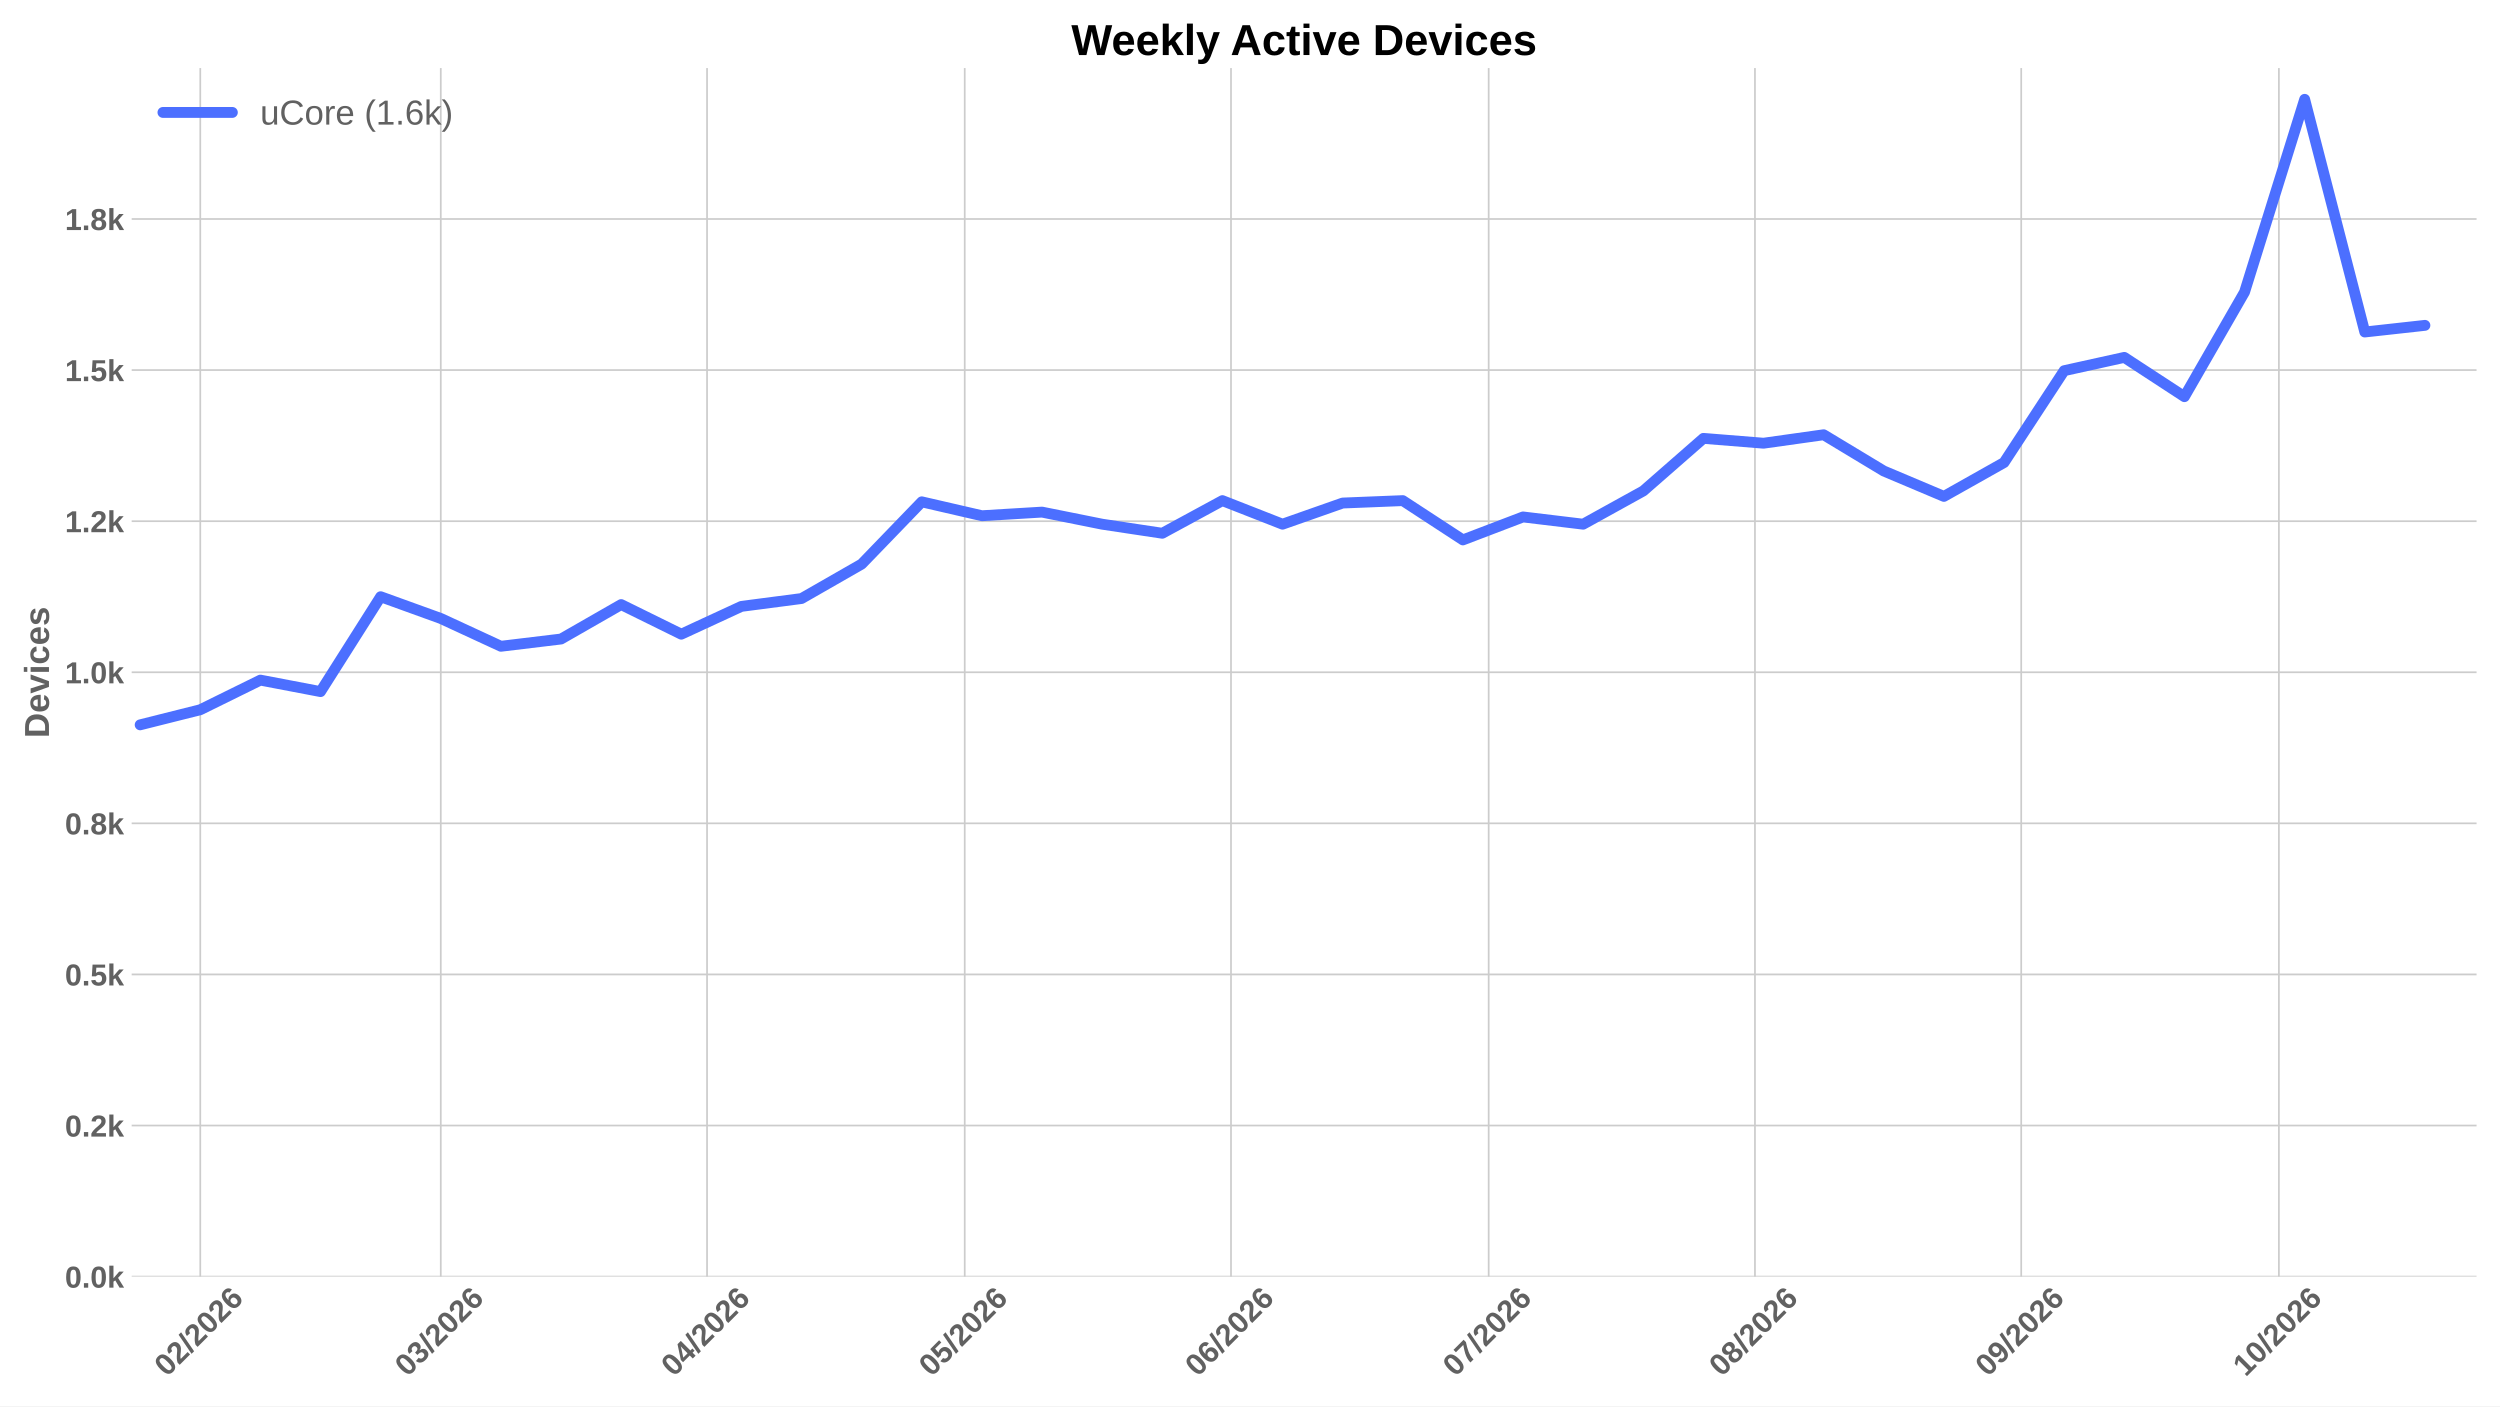
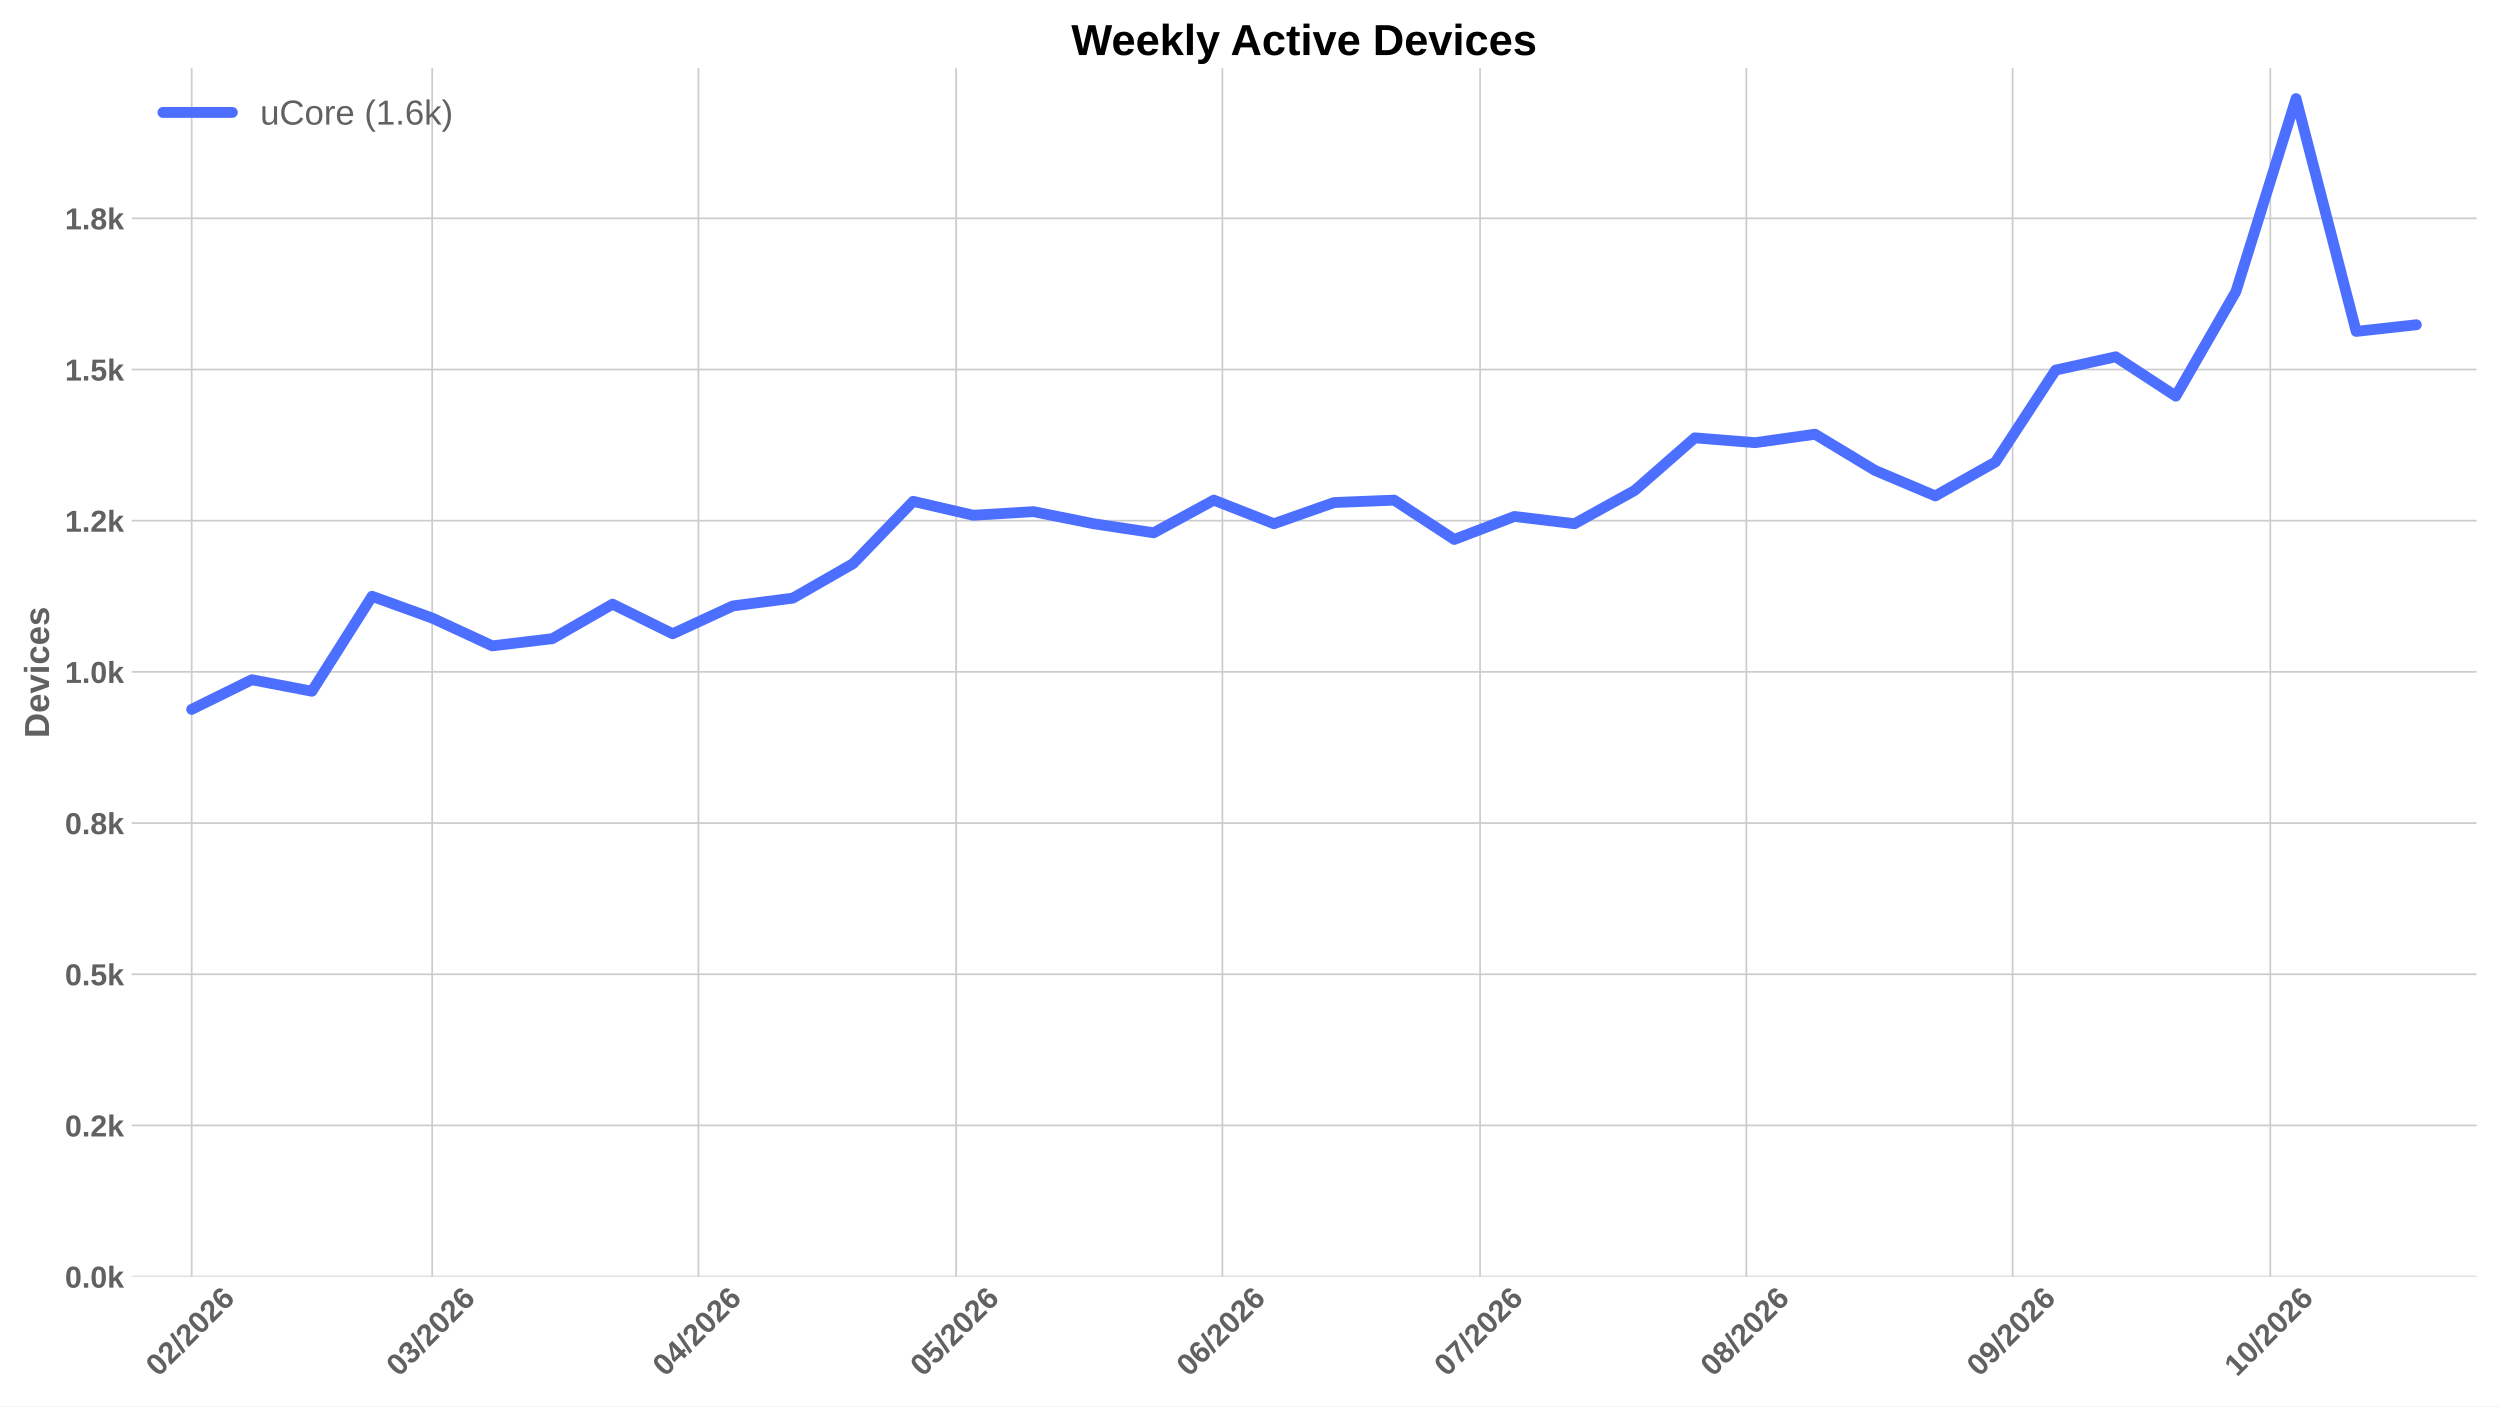
<svg xmlns="http://www.w3.org/2000/svg" xmlns:xlink="http://www.w3.org/1999/xlink" width="1152pt" height="648pt" viewBox="0 0 1152 648" version="1.1">
  <defs>
    <style type="text/css">*{stroke-linejoin: round; stroke-linecap: butt}</style>
  </defs>
  <g id="figure_1">
    <g id="patch_1">
      <path d="M 0 648  L 1152 648  L 1152 0  L 0 0  z " style="fill: #ffffff" />
    </g>
    <g id="axes_1">
      <g id="patch_2">
        <path d="M 60.676 588.262  L 1141.2 588.262  L 1141.2 31.361  L 60.676 31.361  z " style="fill: #ffffff" />
      </g>
      <g id="matplotlib.axis_1">
        <g id="xtick_1">
          <g id="line2d_1">
-             <path d="M 92.288 588.262  L 92.288 31.361  " clip-path="url(#p5ecaf3cdac)" style="fill: none; stroke: #cccccc; stroke-width: 0.8; stroke-linecap: round" />
+             <path d="M 88.324 588.262  L 88.324 31.361  " clip-path="url(#pe7dacf12cb)" style="fill: none; stroke: #cccccc; stroke-width: 0.8; stroke-linecap: round" />
          </g>
          <g id="line2d_2" />
          <g id="text_1">
-             <g style="fill: #616161" transform="translate(76.95963 634.7498) rotate(-45) scale(0.14 -0.14)">
+             <g style="fill: #616161" transform="translate(72.99537 634.7498) rotate(-45) scale(0.14 -0.14)">
              <defs>
                <path id="LiberationSans-Bold-13" d="M 3297 2203  Q 3297 1088 2914 512  Q 2531 -63 1766 -63  Q 253 -63 253 2203  Q 253 2994 418 3494  Q 584 3994 915 4231  Q 1247 4469 1791 4469  Q 2572 4469 2934 3903  Q 3297 3338 3297 2203  z M 2416 2203  Q 2416 2813 2356 3150  Q 2297 3488 2165 3634  Q 2034 3781 1784 3781  Q 1519 3781 1383 3632  Q 1247 3484 1189 3148  Q 1131 2813 1131 2203  Q 1131 1600 1192 1261  Q 1253 922 1386 775  Q 1519 628 1772 628  Q 2022 628 2158 783  Q 2294 938 2355 1278  Q 2416 1619 2416 2203  z " transform="scale(0.015625)" />
                <path id="LiberationSans-Bold-15" d="M 222 0  L 222 609  Q 394 988 711 1347  Q 1028 1706 1509 2097  Q 1972 2472 2158 2715  Q 2344 2959 2344 3194  Q 2344 3769 1766 3769  Q 1484 3769 1336 3617  Q 1188 3466 1144 3163  L 259 3213  Q 334 3825 717 4147  Q 1100 4469 1759 4469  Q 2472 4469 2853 4144  Q 3234 3819 3234 3231  Q 3234 2922 3112 2672  Q 2991 2422 2800 2211  Q 2609 2000 2376 1815  Q 2144 1631 1925 1456  Q 1706 1281 1526 1103  Q 1347 925 1259 722  L 3303 722  L 3303 0  L 222 0  z " transform="scale(0.015625)" />
                <path id="LiberationSans-Bold-12" d="M 63 -128  L 972 4638  L 1716 4638  L 822 -128  L 63 -128  z " transform="scale(0.015625)" />
                <path id="LiberationSans-Bold-19" d="M 3328 1441  Q 3328 738 2934 337  Q 2541 -63 1847 -63  Q 1069 -63 651 482  Q 234 1028 234 2100  Q 234 3278 657 3873  Q 1081 4469 1869 4469  Q 2428 4469 2751 4222  Q 3075 3975 3209 3456  L 2381 3341  Q 2263 3775 1850 3775  Q 1497 3775 1295 3422  Q 1094 3069 1094 2350  Q 1234 2584 1484 2709  Q 1734 2834 2050 2834  Q 2641 2834 2984 2459  Q 3328 2084 3328 1441  z M 2447 1416  Q 2447 1791 2273 1989  Q 2100 2188 1797 2188  Q 1506 2188 1331 2002  Q 1156 1816 1156 1509  Q 1156 1125 1339 873  Q 1522 622 1819 622  Q 2116 622 2281 833  Q 2447 1044 2447 1416  z " transform="scale(0.015625)" />
              </defs>
              <use xlink:href="#LiberationSans-Bold-13" />
              <use xlink:href="#LiberationSans-Bold-15" transform="translate(55.60938 0)" />
              <use xlink:href="#LiberationSans-Bold-12" transform="translate(111.2188 0)" />
              <use xlink:href="#LiberationSans-Bold-15" transform="translate(139 0)" />
              <use xlink:href="#LiberationSans-Bold-13" transform="translate(194.6094 0)" />
              <use xlink:href="#LiberationSans-Bold-15" transform="translate(250.2188 0)" />
              <use xlink:href="#LiberationSans-Bold-19" transform="translate(305.8281 0)" />
            </g>
          </g>
        </g>
        <g id="xtick_2">
          <g id="line2d_3">
-             <path d="M 203.111 588.262  L 203.111 31.361  " clip-path="url(#p5ecaf3cdac)" style="fill: none; stroke: #cccccc; stroke-width: 0.8; stroke-linecap: round" />
+             <path d="M 199.147 588.262  L 199.147 31.361  " clip-path="url(#pe7dacf12cb)" style="fill: none; stroke: #cccccc; stroke-width: 0.8; stroke-linecap: round" />
          </g>
          <g id="line2d_4" />
          <g id="text_2">
-             <g style="fill: #616161" transform="translate(187.7826 634.7498) rotate(-45) scale(0.14 -0.14)">
+             <g style="fill: #616161" transform="translate(183.8184 634.7498) rotate(-45) scale(0.14 -0.14)">
              <defs>
                <path id="LiberationSans-Bold-16" d="M 3328 1222  Q 3328 603 2922 265  Q 2516 -72 1766 -72  Q 1056 -72 637 254  Q 219 581 147 1197  L 1041 1275  Q 1125 641 1763 641  Q 2078 641 2253 797  Q 2428 953 2428 1275  Q 2428 1569 2215 1725  Q 2003 1881 1584 1881  L 1278 1881  L 1278 2591  L 1566 2591  Q 1944 2591 2134 2745  Q 2325 2900 2325 3188  Q 2325 3459 2173 3614  Q 2022 3769 1731 3769  Q 1459 3769 1292 3619  Q 1125 3469 1100 3194  L 222 3256  Q 291 3825 694 4147  Q 1097 4469 1747 4469  Q 2438 4469 2827 4158  Q 3216 3847 3216 3297  Q 3216 2884 2973 2618  Q 2731 2353 2275 2266  L 2275 2253  Q 2781 2194 3054 1920  Q 3328 1647 3328 1222  z " transform="scale(0.015625)" />
              </defs>
              <use xlink:href="#LiberationSans-Bold-13" />
              <use xlink:href="#LiberationSans-Bold-16" transform="translate(55.60938 0)" />
              <use xlink:href="#LiberationSans-Bold-12" transform="translate(111.2188 0)" />
              <use xlink:href="#LiberationSans-Bold-15" transform="translate(139 0)" />
              <use xlink:href="#LiberationSans-Bold-13" transform="translate(194.6094 0)" />
              <use xlink:href="#LiberationSans-Bold-15" transform="translate(250.2188 0)" />
              <use xlink:href="#LiberationSans-Bold-19" transform="translate(305.8281 0)" />
            </g>
          </g>
        </g>
        <g id="xtick_3">
          <g id="line2d_5">
-             <path d="M 325.808 588.262  L 325.808 31.361  " clip-path="url(#p5ecaf3cdac)" style="fill: none; stroke: #cccccc; stroke-width: 0.8; stroke-linecap: round" />
+             <path d="M 321.844 588.262  L 321.844 31.361  " clip-path="url(#pe7dacf12cb)" style="fill: none; stroke: #cccccc; stroke-width: 0.8; stroke-linecap: round" />
          </g>
          <g id="line2d_6" />
          <g id="text_3">
-             <g style="fill: #616161" transform="translate(310.4796 634.7498) rotate(-45) scale(0.14 -0.14)">
+             <g style="fill: #616161" transform="translate(306.5153 634.7498) rotate(-45) scale(0.14 -0.14)">
              <defs>
                <path id="LiberationSans-Bold-17" d="M 2938 897  L 2938 0  L 2100 0  L 2100 897  L 97 897  L 97 1556  L 1956 4403  L 2938 4403  L 2938 1550  L 3525 1550  L 3525 897  L 2938 897  z M 2100 2991  Q 2100 3159 2111 3356  Q 2122 3553 2128 3609  Q 2047 3434 1834 3103  L 813 1550  L 2100 1550  L 2100 2991  z " transform="scale(0.015625)" />
              </defs>
              <use xlink:href="#LiberationSans-Bold-13" />
              <use xlink:href="#LiberationSans-Bold-17" transform="translate(55.60938 0)" />
              <use xlink:href="#LiberationSans-Bold-12" transform="translate(111.2188 0)" />
              <use xlink:href="#LiberationSans-Bold-15" transform="translate(139 0)" />
              <use xlink:href="#LiberationSans-Bold-13" transform="translate(194.6094 0)" />
              <use xlink:href="#LiberationSans-Bold-15" transform="translate(250.2188 0)" />
              <use xlink:href="#LiberationSans-Bold-19" transform="translate(305.8281 0)" />
            </g>
          </g>
        </g>
        <g id="xtick_4">
          <g id="line2d_7">
-             <path d="M 444.547 588.262  L 444.547 31.361  " clip-path="url(#p5ecaf3cdac)" style="fill: none; stroke: #cccccc; stroke-width: 0.8; stroke-linecap: round" />
+             <path d="M 440.583 588.262  L 440.583 31.361  " clip-path="url(#pe7dacf12cb)" style="fill: none; stroke: #cccccc; stroke-width: 0.8; stroke-linecap: round" />
          </g>
          <g id="line2d_8" />
          <g id="text_4">
-             <g style="fill: #616161" transform="translate(429.2185 634.7498) rotate(-45) scale(0.14 -0.14)">
+             <g style="fill: #616161" transform="translate(425.2542 634.7498) rotate(-45) scale(0.14 -0.14)">
              <defs>
                <path id="LiberationSans-Bold-18" d="M 3381 1466  Q 3381 766 2945 351  Q 2509 -63 1750 -63  Q 1088 -63 689 235  Q 291 534 197 1100  L 1075 1172  Q 1144 891 1319 762  Q 1494 634 1759 634  Q 2088 634 2283 843  Q 2478 1053 2478 1447  Q 2478 1794 2293 2001  Q 2109 2209 1778 2209  Q 1413 2209 1181 1925  L 325 1925  L 478 4403  L 3125 4403  L 3125 3750  L 1275 3750  L 1203 2638  Q 1522 2919 2000 2919  Q 2628 2919 3004 2528  Q 3381 2138 3381 1466  z " transform="scale(0.015625)" />
              </defs>
              <use xlink:href="#LiberationSans-Bold-13" />
              <use xlink:href="#LiberationSans-Bold-18" transform="translate(55.60938 0)" />
              <use xlink:href="#LiberationSans-Bold-12" transform="translate(111.2188 0)" />
              <use xlink:href="#LiberationSans-Bold-15" transform="translate(139 0)" />
              <use xlink:href="#LiberationSans-Bold-13" transform="translate(194.6094 0)" />
              <use xlink:href="#LiberationSans-Bold-15" transform="translate(250.2188 0)" />
              <use xlink:href="#LiberationSans-Bold-19" transform="translate(305.8281 0)" />
            </g>
          </g>
        </g>
        <g id="xtick_5">
          <g id="line2d_9">
-             <path d="M 567.244 588.262  L 567.244 31.361  " clip-path="url(#p5ecaf3cdac)" style="fill: none; stroke: #cccccc; stroke-width: 0.8; stroke-linecap: round" />
+             <path d="M 563.279 588.262  L 563.279 31.361  " clip-path="url(#pe7dacf12cb)" style="fill: none; stroke: #cccccc; stroke-width: 0.8; stroke-linecap: round" />
          </g>
          <g id="line2d_10" />
          <g id="text_5">
-             <g style="fill: #616161" transform="translate(551.9154 634.7498) rotate(-45) scale(0.14 -0.14)">
+             <g style="fill: #616161" transform="translate(547.9511 634.7498) rotate(-45) scale(0.14 -0.14)">
              <use xlink:href="#LiberationSans-Bold-13" />
              <use xlink:href="#LiberationSans-Bold-19" transform="translate(55.60938 0)" />
              <use xlink:href="#LiberationSans-Bold-12" transform="translate(111.2188 0)" />
              <use xlink:href="#LiberationSans-Bold-15" transform="translate(139 0)" />
              <use xlink:href="#LiberationSans-Bold-13" transform="translate(194.6094 0)" />
              <use xlink:href="#LiberationSans-Bold-15" transform="translate(250.2188 0)" />
              <use xlink:href="#LiberationSans-Bold-19" transform="translate(305.8281 0)" />
            </g>
          </g>
        </g>
        <g id="xtick_6">
          <g id="line2d_11">
-             <path d="M 685.983 588.262  L 685.983 31.361  " clip-path="url(#p5ecaf3cdac)" style="fill: none; stroke: #cccccc; stroke-width: 0.8; stroke-linecap: round" />
+             <path d="M 682.018 588.262  L 682.018 31.361  " clip-path="url(#pe7dacf12cb)" style="fill: none; stroke: #cccccc; stroke-width: 0.8; stroke-linecap: round" />
          </g>
          <g id="line2d_12" />
          <g id="text_6">
-             <g style="fill: #616161" transform="translate(670.6543 634.7498) rotate(-45) scale(0.14 -0.14)">
+             <g style="fill: #616161" transform="translate(666.6901 634.7498) rotate(-45) scale(0.14 -0.14)">
              <defs>
                <path id="LiberationSans-Bold-1a" d="M 3278 3706  Q 2981 3238 2717 2797  Q 2453 2356 2256 1911  Q 2059 1466 1945 995  Q 1831 525 1831 0  L 916 0  Q 916 550 1059 1064  Q 1203 1578 1475 2111  Q 1747 2644 2463 3681  L 275 3681  L 275 4403  L 3278 4403  L 3278 3706  z " transform="scale(0.015625)" />
              </defs>
              <use xlink:href="#LiberationSans-Bold-13" />
              <use xlink:href="#LiberationSans-Bold-1a" transform="translate(55.60938 0)" />
              <use xlink:href="#LiberationSans-Bold-12" transform="translate(111.2188 0)" />
              <use xlink:href="#LiberationSans-Bold-15" transform="translate(139 0)" />
              <use xlink:href="#LiberationSans-Bold-13" transform="translate(194.6094 0)" />
              <use xlink:href="#LiberationSans-Bold-15" transform="translate(250.2188 0)" />
              <use xlink:href="#LiberationSans-Bold-19" transform="translate(305.8281 0)" />
            </g>
          </g>
        </g>
        <g id="xtick_7">
          <g id="line2d_13">
-             <path d="M 808.68 588.262  L 808.68 31.361  " clip-path="url(#p5ecaf3cdac)" style="fill: none; stroke: #cccccc; stroke-width: 0.8; stroke-linecap: round" />
+             <path d="M 804.715 588.262  L 804.715 31.361  " clip-path="url(#pe7dacf12cb)" style="fill: none; stroke: #cccccc; stroke-width: 0.8; stroke-linecap: round" />
          </g>
          <g id="line2d_14" />
          <g id="text_7">
-             <g style="fill: #616161" transform="translate(793.3513 634.7498) rotate(-45) scale(0.14 -0.14)">
+             <g style="fill: #616161" transform="translate(789.387 634.7498) rotate(-45) scale(0.14 -0.14)">
              <defs>
                <path id="LiberationSans-Bold-1b" d="M 3363 1241  Q 3363 622 2953 279  Q 2544 -63 1784 -63  Q 1031 -63 617 278  Q 203 619 203 1234  Q 203 1656 447 1945  Q 691 2234 1100 2303  L 1100 2316  Q 744 2394 525 2669  Q 306 2944 306 3303  Q 306 3844 689 4156  Q 1072 4469 1772 4469  Q 2488 4469 2870 4164  Q 3253 3859 3253 3297  Q 3253 2938 3036 2666  Q 2819 2394 2453 2322  L 2453 2309  Q 2878 2241 3120 1961  Q 3363 1681 3363 1241  z M 2350 3250  Q 2350 3563 2206 3708  Q 2063 3853 1772 3853  Q 1203 3853 1203 3250  Q 1203 2619 1778 2619  Q 2066 2619 2208 2766  Q 2350 2913 2350 3250  z M 2453 1313  Q 2453 2003 1766 2003  Q 1447 2003 1276 1822  Q 1106 1641 1106 1300  Q 1106 913 1275 734  Q 1444 556 1791 556  Q 2131 556 2292 734  Q 2453 913 2453 1313  z " transform="scale(0.015625)" />
              </defs>
              <use xlink:href="#LiberationSans-Bold-13" />
              <use xlink:href="#LiberationSans-Bold-1b" transform="translate(55.60938 0)" />
              <use xlink:href="#LiberationSans-Bold-12" transform="translate(111.2188 0)" />
              <use xlink:href="#LiberationSans-Bold-15" transform="translate(139 0)" />
              <use xlink:href="#LiberationSans-Bold-13" transform="translate(194.6094 0)" />
              <use xlink:href="#LiberationSans-Bold-15" transform="translate(250.2188 0)" />
              <use xlink:href="#LiberationSans-Bold-19" transform="translate(305.8281 0)" />
            </g>
          </g>
        </g>
        <g id="xtick_8">
          <g id="line2d_15">
-             <path d="M 931.377 588.262  L 931.377 31.361  " clip-path="url(#p5ecaf3cdac)" style="fill: none; stroke: #cccccc; stroke-width: 0.8; stroke-linecap: round" />
+             <path d="M 927.412 588.262  L 927.412 31.361  " clip-path="url(#pe7dacf12cb)" style="fill: none; stroke: #cccccc; stroke-width: 0.8; stroke-linecap: round" />
          </g>
          <g id="line2d_16" />
          <g id="text_8">
-             <g style="fill: #616161" transform="translate(916.0482 634.7498) rotate(-45) scale(0.14 -0.14)">
+             <g style="fill: #616161" transform="translate(912.0839 634.7498) rotate(-45) scale(0.14 -0.14)">
              <defs>
                <path id="LiberationSans-Bold-1c" d="M 3322 2272  Q 3322 1100 2894 518  Q 2466 -63 1678 -63  Q 1097 -63 767 185  Q 438 434 300 972  L 1125 1088  Q 1247 628 1688 628  Q 2056 628 2254 981  Q 2453 1334 2459 2028  Q 2341 1794 2070 1661  Q 1800 1528 1488 1528  Q 906 1528 564 1923  Q 222 2319 222 2994  Q 222 3688 623 4078  Q 1025 4469 1759 4469  Q 2550 4469 2936 3920  Q 3322 3372 3322 2272  z M 2394 2888  Q 2394 3297 2214 3539  Q 2034 3781 1738 3781  Q 1447 3781 1280 3570  Q 1113 3359 1113 2988  Q 1113 2622 1278 2401  Q 1444 2181 1741 2181  Q 2022 2181 2208 2373  Q 2394 2566 2394 2888  z " transform="scale(0.015625)" />
              </defs>
              <use xlink:href="#LiberationSans-Bold-13" />
              <use xlink:href="#LiberationSans-Bold-1c" transform="translate(55.60938 0)" />
              <use xlink:href="#LiberationSans-Bold-12" transform="translate(111.2188 0)" />
              <use xlink:href="#LiberationSans-Bold-15" transform="translate(139 0)" />
              <use xlink:href="#LiberationSans-Bold-13" transform="translate(194.6094 0)" />
              <use xlink:href="#LiberationSans-Bold-15" transform="translate(250.2188 0)" />
              <use xlink:href="#LiberationSans-Bold-19" transform="translate(305.8281 0)" />
            </g>
          </g>
        </g>
        <g id="xtick_9">
          <g id="line2d_17">
-             <path d="M 1050.115 588.262  L 1050.115 31.361  " clip-path="url(#p5ecaf3cdac)" style="fill: none; stroke: #cccccc; stroke-width: 0.8; stroke-linecap: round" />
+             <path d="M 1046.151 588.262  L 1046.151 31.361  " clip-path="url(#pe7dacf12cb)" style="fill: none; stroke: #cccccc; stroke-width: 0.8; stroke-linecap: round" />
          </g>
          <g id="line2d_18" />
          <g id="text_9">
-             <g style="fill: #616161" transform="translate(1034.787 634.7498) rotate(-45) scale(0.14 -0.14)">
+             <g style="fill: #616161" transform="translate(1030.823 634.7498) rotate(-45) scale(0.14 -0.14)">
              <defs>
                <path id="LiberationSans-Bold-14" d="M 403 0  L 403 653  L 1494 653  L 1494 3656  L 438 2997  L 438 3688  L 1541 4403  L 2372 4403  L 2372 653  L 3381 653  L 3381 0  L 403 0  z " transform="scale(0.015625)" />
              </defs>
              <use xlink:href="#LiberationSans-Bold-14" />
              <use xlink:href="#LiberationSans-Bold-13" transform="translate(55.60938 0)" />
              <use xlink:href="#LiberationSans-Bold-12" transform="translate(111.2188 0)" />
              <use xlink:href="#LiberationSans-Bold-15" transform="translate(139 0)" />
              <use xlink:href="#LiberationSans-Bold-13" transform="translate(194.6094 0)" />
              <use xlink:href="#LiberationSans-Bold-15" transform="translate(250.2188 0)" />
              <use xlink:href="#LiberationSans-Bold-19" transform="translate(305.8281 0)" />
            </g>
          </g>
        </g>
      </g>
      <g id="matplotlib.axis_2">
        <g id="ytick_1">
          <g id="line2d_19">
-             <path d="M 60.676 588.262  L 1141.2 588.262  " clip-path="url(#p5ecaf3cdac)" style="fill: none; stroke: #cccccc; stroke-width: 0.8; stroke-linecap: round" />
+             <path d="M 60.676 588.262  L 1141.2 588.262  " clip-path="url(#pe7dacf12cb)" style="fill: none; stroke: #cccccc; stroke-width: 0.8; stroke-linecap: round" />
          </g>
          <g id="line2d_20" />
          <g id="text_10">
            <g style="fill: #616161" transform="translate(29.93031 593.3584) scale(0.14 -0.14)">
              <defs>
                <path id="LiberationSans-Bold-11" d="M 434 0  L 434 953  L 1338 953  L 1338 0  L 434 0  z " transform="scale(0.015625)" />
                <path id="LiberationSans-Bold-4e" d="M 2606 0  L 1703 1531  L 1325 1269  L 1325 0  L 447 0  L 447 4638  L 1325 4638  L 1325 1981  L 2531 3381  L 3475 3381  L 2288 2063  L 3566 0  L 2606 0  z " transform="scale(0.015625)" />
              </defs>
              <use xlink:href="#LiberationSans-Bold-13" />
              <use xlink:href="#LiberationSans-Bold-11" transform="translate(55.60938 0)" />
              <use xlink:href="#LiberationSans-Bold-13" transform="translate(83.39062 0)" />
              <use xlink:href="#LiberationSans-Bold-4e" transform="translate(139 0)" />
            </g>
          </g>
        </g>
        <g id="ytick_2">
          <g id="line2d_21">
-             <path d="M 60.676 518.641  L 1141.2 518.641  " clip-path="url(#p5ecaf3cdac)" style="fill: none; stroke: #cccccc; stroke-width: 0.8; stroke-linecap: round" />
+             <path d="M 60.676 518.597  L 1141.2 518.597  " clip-path="url(#pe7dacf12cb)" style="fill: none; stroke: #cccccc; stroke-width: 0.8; stroke-linecap: round" />
          </g>
          <g id="line2d_22" />
          <g id="text_11">
-             <g style="fill: #616161" transform="translate(29.93031 523.737) scale(0.14 -0.14)">
+             <g style="fill: #616161" transform="translate(29.93031 523.6935) scale(0.14 -0.14)">
              <use xlink:href="#LiberationSans-Bold-13" />
              <use xlink:href="#LiberationSans-Bold-11" transform="translate(55.60938 0)" />
              <use xlink:href="#LiberationSans-Bold-15" transform="translate(83.39062 0)" />
              <use xlink:href="#LiberationSans-Bold-4e" transform="translate(139 0)" />
            </g>
          </g>
        </g>
        <g id="ytick_3">
          <g id="line2d_23">
-             <path d="M 60.676 449.019  L 1141.2 449.019  " clip-path="url(#p5ecaf3cdac)" style="fill: none; stroke: #cccccc; stroke-width: 0.8; stroke-linecap: round" />
+             <path d="M 60.676 448.932  L 1141.2 448.932  " clip-path="url(#pe7dacf12cb)" style="fill: none; stroke: #cccccc; stroke-width: 0.8; stroke-linecap: round" />
          </g>
          <g id="line2d_24" />
          <g id="text_12">
-             <g style="fill: #616161" transform="translate(29.93031 454.1156) scale(0.14 -0.14)">
+             <g style="fill: #616161" transform="translate(29.93031 454.0285) scale(0.14 -0.14)">
              <use xlink:href="#LiberationSans-Bold-13" />
              <use xlink:href="#LiberationSans-Bold-11" transform="translate(55.60938 0)" />
              <use xlink:href="#LiberationSans-Bold-18" transform="translate(83.39062 0)" />
              <use xlink:href="#LiberationSans-Bold-4e" transform="translate(139 0)" />
            </g>
          </g>
        </g>
        <g id="ytick_4">
          <g id="line2d_25">
-             <path d="M 60.676 379.398  L 1141.2 379.398  " clip-path="url(#p5ecaf3cdac)" style="fill: none; stroke: #cccccc; stroke-width: 0.8; stroke-linecap: round" />
+             <path d="M 60.676 379.267  L 1141.2 379.267  " clip-path="url(#pe7dacf12cb)" style="fill: none; stroke: #cccccc; stroke-width: 0.8; stroke-linecap: round" />
          </g>
          <g id="line2d_26" />
          <g id="text_13">
-             <g style="fill: #616161" transform="translate(29.93031 384.4942) scale(0.14 -0.14)">
+             <g style="fill: #616161" transform="translate(29.93031 384.3636) scale(0.14 -0.14)">
              <use xlink:href="#LiberationSans-Bold-13" />
              <use xlink:href="#LiberationSans-Bold-11" transform="translate(55.60938 0)" />
              <use xlink:href="#LiberationSans-Bold-1b" transform="translate(83.39062 0)" />
              <use xlink:href="#LiberationSans-Bold-4e" transform="translate(139 0)" />
            </g>
          </g>
        </g>
        <g id="ytick_5">
          <g id="line2d_27">
-             <path d="M 60.676 309.777  L 1141.2 309.777  " clip-path="url(#p5ecaf3cdac)" style="fill: none; stroke: #cccccc; stroke-width: 0.8; stroke-linecap: round" />
+             <path d="M 60.676 309.602  L 1141.2 309.602  " clip-path="url(#pe7dacf12cb)" style="fill: none; stroke: #cccccc; stroke-width: 0.8; stroke-linecap: round" />
          </g>
          <g id="line2d_28" />
          <g id="text_14">
-             <g style="fill: #616161" transform="translate(29.93031 314.8728) scale(0.14 -0.14)">
+             <g style="fill: #616161" transform="translate(29.93031 314.6986) scale(0.14 -0.14)">
              <use xlink:href="#LiberationSans-Bold-14" />
              <use xlink:href="#LiberationSans-Bold-11" transform="translate(55.60938 0)" />
              <use xlink:href="#LiberationSans-Bold-13" transform="translate(83.39062 0)" />
              <use xlink:href="#LiberationSans-Bold-4e" transform="translate(139 0)" />
            </g>
          </g>
        </g>
        <g id="ytick_6">
          <g id="line2d_29">
-             <path d="M 60.676 240.155  L 1141.2 240.155  " clip-path="url(#p5ecaf3cdac)" style="fill: none; stroke: #cccccc; stroke-width: 0.8; stroke-linecap: round" />
+             <path d="M 60.676 239.937  L 1141.2 239.937  " clip-path="url(#pe7dacf12cb)" style="fill: none; stroke: #cccccc; stroke-width: 0.8; stroke-linecap: round" />
          </g>
          <g id="line2d_30" />
          <g id="text_15">
-             <g style="fill: #616161" transform="translate(29.93031 245.2514) scale(0.14 -0.14)">
+             <g style="fill: #616161" transform="translate(29.93031 245.0336) scale(0.14 -0.14)">
              <use xlink:href="#LiberationSans-Bold-14" />
              <use xlink:href="#LiberationSans-Bold-11" transform="translate(55.60938 0)" />
              <use xlink:href="#LiberationSans-Bold-15" transform="translate(83.39062 0)" />
              <use xlink:href="#LiberationSans-Bold-4e" transform="translate(139 0)" />
            </g>
          </g>
        </g>
        <g id="ytick_7">
          <g id="line2d_31">
-             <path d="M 60.676 170.534  L 1141.2 170.534  " clip-path="url(#p5ecaf3cdac)" style="fill: none; stroke: #cccccc; stroke-width: 0.8; stroke-linecap: round" />
+             <path d="M 60.676 170.272  L 1141.2 170.272  " clip-path="url(#pe7dacf12cb)" style="fill: none; stroke: #cccccc; stroke-width: 0.8; stroke-linecap: round" />
          </g>
          <g id="line2d_32" />
          <g id="text_16">
-             <g style="fill: #616161" transform="translate(29.93031 175.63) scale(0.14 -0.14)">
+             <g style="fill: #616161" transform="translate(29.93031 175.3687) scale(0.14 -0.14)">
              <use xlink:href="#LiberationSans-Bold-14" />
              <use xlink:href="#LiberationSans-Bold-11" transform="translate(55.60938 0)" />
              <use xlink:href="#LiberationSans-Bold-18" transform="translate(83.39062 0)" />
              <use xlink:href="#LiberationSans-Bold-4e" transform="translate(139 0)" />
            </g>
          </g>
        </g>
        <g id="ytick_8">
          <g id="line2d_33">
-             <path d="M 60.676 100.912  L 1141.2 100.912  " clip-path="url(#p5ecaf3cdac)" style="fill: none; stroke: #cccccc; stroke-width: 0.8; stroke-linecap: round" />
+             <path d="M 60.676 100.608  L 1141.2 100.608  " clip-path="url(#pe7dacf12cb)" style="fill: none; stroke: #cccccc; stroke-width: 0.8; stroke-linecap: round" />
          </g>
          <g id="line2d_34" />
          <g id="text_17">
-             <g style="fill: #616161" transform="translate(29.93031 106.0085) scale(0.14 -0.14)">
+             <g style="fill: #616161" transform="translate(29.93031 105.7037) scale(0.14 -0.14)">
              <use xlink:href="#LiberationSans-Bold-14" />
              <use xlink:href="#LiberationSans-Bold-11" transform="translate(55.60938 0)" />
              <use xlink:href="#LiberationSans-Bold-1b" transform="translate(83.39062 0)" />
              <use xlink:href="#LiberationSans-Bold-4e" transform="translate(139 0)" />
            </g>
          </g>
        </g>
        <g id="text_18">
          <g style="fill: #616161" transform="translate(22.56312 340.0552) rotate(-90) scale(0.16 -0.16)">
            <defs>
              <path id="LiberationSans-Bold-27" d="M 4353 2234  Q 4353 1553 4086 1045  Q 3819 538 3330 269  Q 2841 0 2209 0  L 428 0  L 428 4403  L 2022 4403  Q 3134 4403 3743 3842  Q 4353 3281 4353 2234  z M 3425 2234  Q 3425 2944 3056 3317  Q 2688 3691 2003 3691  L 1350 3691  L 1350 713  L 2131 713  Q 2725 713 3075 1122  Q 3425 1531 3425 2234  z " transform="scale(0.015625)" />
              <path id="LiberationSans-Bold-48" d="M 1831 -63  Q 1069 -63 659 389  Q 250 841 250 1706  Q 250 2544 665 2994  Q 1081 3444 1844 3444  Q 2572 3444 2956 2961  Q 3341 2478 3341 1547  L 3341 1522  L 1172 1522  Q 1172 1028 1355 776  Q 1538 525 1875 525  Q 2341 525 2463 928  L 3291 856  Q 2931 -63 1831 -63  z M 1831 2891  Q 1522 2891 1355 2675  Q 1188 2459 1178 2072  L 2491 2072  Q 2466 2481 2294 2686  Q 2122 2891 1831 2891  z " transform="scale(0.015625)" />
              <path id="LiberationSans-Bold-59" d="M 2284 0  L 1234 0  L 25 3381  L 953 3381  L 1544 1491  Q 1591 1334 1766 709  Q 1797 838 1894 1159  Q 1991 1481 2613 3381  L 3531 3381  L 2284 0  z " transform="scale(0.015625)" />
              <path id="LiberationSans-Bold-4c" d="M 447 3991  L 447 4638  L 1325 4638  L 1325 3991  L 447 3991  z M 447 0  L 447 3381  L 1325 3381  L 1325 0  L 447 0  z " transform="scale(0.015625)" />
              <path id="LiberationSans-Bold-46" d="M 1856 -63  Q 1088 -63 669 395  Q 250 853 250 1672  Q 250 2509 672 2976  Q 1094 3444 1869 3444  Q 2466 3444 2856 3144  Q 3247 2844 3347 2316  L 2463 2272  Q 2425 2531 2275 2686  Q 2125 2841 1850 2841  Q 1172 2841 1172 1706  Q 1172 538 1863 538  Q 2113 538 2281 695  Q 2450 853 2491 1166  L 3372 1125  Q 3325 778 3123 506  Q 2922 234 2594 85  Q 2266 -63 1856 -63  z " transform="scale(0.015625)" />
              <path id="LiberationSans-Bold-56" d="M 3297 988  Q 3297 497 2895 217  Q 2494 -63 1784 -63  Q 1088 -63 717 157  Q 347 378 225 844  L 997 959  Q 1063 719 1223 619  Q 1384 519 1784 519  Q 2153 519 2322 612  Q 2491 706 2491 906  Q 2491 1069 2355 1164  Q 2219 1259 1894 1325  Q 1150 1472 890 1598  Q 631 1725 495 1926  Q 359 2128 359 2422  Q 359 2906 732 3176  Q 1106 3447 1791 3447  Q 2394 3447 2761 3212  Q 3128 2978 3219 2534  L 2441 2453  Q 2403 2659 2256 2761  Q 2109 2863 1791 2863  Q 1478 2863 1322 2783  Q 1166 2703 1166 2516  Q 1166 2369 1286 2283  Q 1406 2197 1691 2141  Q 2088 2059 2395 1973  Q 2703 1888 2889 1769  Q 3075 1650 3186 1464  Q 3297 1278 3297 988  z " transform="scale(0.015625)" />
            </defs>
            <use xlink:href="#LiberationSans-Bold-27" />
            <use xlink:href="#LiberationSans-Bold-48" transform="translate(72.21875 0)" />
            <use xlink:href="#LiberationSans-Bold-59" transform="translate(127.8281 0)" />
            <use xlink:href="#LiberationSans-Bold-4c" transform="translate(183.4375 0)" />
            <use xlink:href="#LiberationSans-Bold-46" transform="translate(211.2188 0)" />
            <use xlink:href="#LiberationSans-Bold-48" transform="translate(266.8281 0)" />
            <use xlink:href="#LiberationSans-Bold-56" transform="translate(322.4375 0)" />
          </g>
        </g>
      </g>
      <g id="line2d_35">
-         <path d="M 64.582 334.005  L 92.288 327.043  L 119.994 313.397  L 147.7 318.688  L 175.405 274.966  L 203.111 284.991  L 230.817 297.802  L 258.523 294.46  L 286.228 278.586  L 313.934 292.232  L 341.64 279.422  L 369.346 275.801  L 397.051 259.928  L 424.757 231.244  L 452.463 237.649  L 480.169 235.978  L 507.874 241.548  L 535.58 245.725  L 563.286 230.687  L 590.992 241.548  L 618.697 231.801  L 646.403 230.687  L 674.109 248.788  L 701.815 238.206  L 729.52 241.548  L 757.226 226.231  L 784.932 202.003  L 812.638 204.231  L 840.343 200.332  L 868.049 217.041  L 895.755 228.737  L 923.461 213.142  L 951.166 170.812  L 978.872 164.686  L 1006.578 182.787  L 1034.284 134.609  L 1061.989 45.772  L 1089.695 152.989  L 1117.401 149.926  " clip-path="url(#p5ecaf3cdac)" style="fill: none; stroke: #4c6fff; stroke-width: 5; stroke-linecap: round" />
+         <path d="M 88.324 326.879  L 116.029 313.225  L 143.735 318.52  L 171.441 274.77  L 199.147 284.802  L 226.852 297.62  L 254.558 294.276  L 282.264 278.393  L 309.97 292.047  L 337.676 279.228  L 365.381 275.606  L 393.087 259.722  L 420.793 231.02  L 448.499 237.43  L 476.204 235.758  L 503.91 241.331  L 531.616 245.511  L 559.322 230.463  L 587.027 241.331  L 614.733 231.578  L 642.439 230.463  L 670.145 248.576  L 697.85 237.987  L 725.556 241.331  L 753.262 226.004  L 780.968 201.761  L 808.673 203.99  L 836.379 200.089  L 864.085 216.809  L 891.791 228.512  L 919.496 212.907  L 947.202 170.551  L 974.908 164.421  L 1002.614 182.534  L 1030.319 134.325  L 1058.025 45.433  L 1085.731 152.717  L 1113.437 149.652  " clip-path="url(#pe7dacf12cb)" style="fill: none; stroke: #4c6fff; stroke-width: 5; stroke-linecap: round" />
      </g>
      <g id="patch_3">
        <path d="M 60.676 588.262  L 60.676 31.361  " style="fill: none" />
      </g>
      <g id="patch_4">
        <path d="M 1141.2 588.262  L 1141.2 31.361  " style="fill: none" />
      </g>
      <g id="patch_5">
        <path d="M 60.676 588.262  L 1141.2 588.262  " style="fill: none" />
      </g>
      <g id="patch_6">
        <path d="M 60.676 31.361  L 1141.2 31.361  " style="fill: none" />
      </g>
      <g id="text_19">
        <g transform="translate(493.655 25.36055) scale(0.2 -0.2)">
          <defs>
            <path id="LiberationSans-Bold-3a" d="M 4897 0  L 3803 0  L 3206 2547  Q 3097 2997 3022 3488  Q 2947 3078 2900 2864  Q 2853 2650 2234 0  L 1141 0  L 6 4403  L 941 4403  L 1578 1559  L 1722 872  Q 1809 1306 1892 1701  Q 1975 2097 2516 4403  L 3547 4403  L 4103 2059  Q 4169 1797 4325 872  L 4403 1234  L 4569 1953  L 5100 4403  L 6034 4403  L 4897 0  z " transform="scale(0.015625)" />
            <path id="LiberationSans-Bold-4f" d="M 447 0  L 447 4638  L 1325 4638  L 1325 0  L 447 0  z " transform="scale(0.015625)" />
            <path id="LiberationSans-Bold-5c" d="M 884 -1328  Q 569 -1328 331 -1288  L 331 -663  Q 497 -688 634 -688  Q 822 -688 945 -628  Q 1069 -569 1167 -431  Q 1266 -294 1388 34  L 50 3381  L 978 3381  L 1509 1797  Q 1634 1456 1825 753  L 1903 1050  L 2106 1784  L 2606 3381  L 3525 3381  L 2188 -178  Q 1919 -828 1630 -1078  Q 1341 -1328 884 -1328  z " transform="scale(0.015625)" />
            <path id="LiberationSans-Bold-3" transform="scale(0.015625)" />
            <path id="LiberationSans-Bold-24" d="M 3541 0  L 3150 1125  L 1472 1125  L 1081 0  L 159 0  L 1766 4403  L 2853 4403  L 4453 0  L 3541 0  z M 2309 3725  L 2291 3656  Q 2259 3544 2215 3400  Q 2172 3256 1678 1819  L 2944 1819  L 2509 3084  L 2375 3509  L 2309 3725  z " transform="scale(0.015625)" />
            <path id="LiberationSans-Bold-57" d="M 1313 -56  Q 925 -56 715 155  Q 506 366 506 794  L 506 2788  L 78 2788  L 78 3381  L 550 3381  L 825 4175  L 1375 4175  L 1375 3381  L 2016 3381  L 2016 2788  L 1375 2788  L 1375 1031  Q 1375 784 1469 667  Q 1563 550 1759 550  Q 1863 550 2053 594  L 2053 50  Q 1728 -56 1313 -56  z " transform="scale(0.015625)" />
          </defs>
          <use xlink:href="#LiberationSans-Bold-3a" />
          <use xlink:href="#LiberationSans-Bold-48" transform="translate(92.57812 0)" />
          <use xlink:href="#LiberationSans-Bold-48" transform="translate(148.1875 0)" />
          <use xlink:href="#LiberationSans-Bold-4e" transform="translate(203.7969 0)" />
          <use xlink:href="#LiberationSans-Bold-4f" transform="translate(259.4062 0)" />
          <use xlink:href="#LiberationSans-Bold-5c" transform="translate(287.1875 0)" />
          <use xlink:href="#LiberationSans-Bold-3" transform="translate(342.7969 0)" />
          <use xlink:href="#LiberationSans-Bold-24" transform="translate(366.875 0)" />
          <use xlink:href="#LiberationSans-Bold-46" transform="translate(439.0938 0)" />
          <use xlink:href="#LiberationSans-Bold-57" transform="translate(494.7031 0)" />
          <use xlink:href="#LiberationSans-Bold-4c" transform="translate(528 0)" />
          <use xlink:href="#LiberationSans-Bold-59" transform="translate(555.7812 0)" />
          <use xlink:href="#LiberationSans-Bold-48" transform="translate(611.3906 0)" />
          <use xlink:href="#LiberationSans-Bold-3" transform="translate(667 0)" />
          <use xlink:href="#LiberationSans-Bold-27" transform="translate(694.7812 0)" />
          <use xlink:href="#LiberationSans-Bold-48" transform="translate(767 0)" />
          <use xlink:href="#LiberationSans-Bold-59" transform="translate(822.6094 0)" />
          <use xlink:href="#LiberationSans-Bold-4c" transform="translate(878.2188 0)" />
          <use xlink:href="#LiberationSans-Bold-46" transform="translate(906 0)" />
          <use xlink:href="#LiberationSans-Bold-48" transform="translate(961.6094 0)" />
          <use xlink:href="#LiberationSans-Bold-56" transform="translate(1017.219 0)" />
        </g>
      </g>
      <g id="legend_1">
        <g id="line2d_36">
          <path d="M 75.076 51.809  L 91.076 51.809  L 107.076 51.809  " style="fill: none; stroke: #4c6fff; stroke-width: 5; stroke-linecap: round" />
        </g>
        <g id="text_20">
          <g style="fill: #616161" transform="translate(119.8756 57.40898) scale(0.16 -0.16)">
            <defs>
              <path id="LiberationSans-58" d="M 981 3381  L 981 1238  Q 981 903 1047 718  Q 1113 534 1256 453  Q 1400 372 1678 372  Q 2084 372 2318 650  Q 2553 928 2553 1422  L 2553 3381  L 3116 3381  L 3116 722  Q 3116 131 3134 0  L 2603 0  Q 2600 16 2597 84  Q 2594 153 2589 242  Q 2584 331 2578 578  L 2569 578  Q 2375 228 2120 82  Q 1866 -63 1488 -63  Q 931 -63 673 214  Q 416 491 416 1128  L 416 3381  L 981 3381  z " transform="scale(0.015625)" />
              <path id="LiberationSans-26" d="M 2475 3981  Q 1744 3981 1337 3511  Q 931 3041 931 2222  Q 931 1413 1354 920  Q 1778 428 2500 428  Q 3425 428 3891 1344  L 4378 1100  Q 4106 531 3614 234  Q 3122 -63 2472 -63  Q 1806 -63 1320 214  Q 834 491 579 1005  Q 325 1519 325 2222  Q 325 3275 894 3872  Q 1463 4469 2469 4469  Q 3172 4469 3644 4194  Q 4116 3919 4338 3378  L 3772 3191  Q 3619 3575 3280 3778  Q 2941 3981 2475 3981  z " transform="scale(0.015625)" />
              <path id="LiberationSans-52" d="M 3291 1694  Q 3291 806 2900 371  Q 2509 -63 1766 -63  Q 1025 -63 647 389  Q 269 841 269 1694  Q 269 3444 1784 3444  Q 2559 3444 2925 3017  Q 3291 2591 3291 1694  z M 2700 1694  Q 2700 2394 2492 2711  Q 2284 3028 1794 3028  Q 1300 3028 1079 2704  Q 859 2381 859 1694  Q 859 1025 1076 689  Q 1294 353 1759 353  Q 2266 353 2483 678  Q 2700 1003 2700 1694  z " transform="scale(0.015625)" />
              <path id="LiberationSans-55" d="M 444 0  L 444 2594  Q 444 2950 425 3381  L 956 3381  Q 981 2806 981 2691  L 994 2691  Q 1128 3125 1303 3284  Q 1478 3444 1797 3444  Q 1909 3444 2025 3413  L 2025 2897  Q 1913 2928 1725 2928  Q 1375 2928 1190 2626  Q 1006 2325 1006 1763  L 1006 0  L 444 0  z " transform="scale(0.015625)" />
              <path id="LiberationSans-48" d="M 863 1572  Q 863 991 1103 675  Q 1344 359 1806 359  Q 2172 359 2392 506  Q 2613 653 2691 878  L 3184 738  Q 2881 -63 1806 -63  Q 1056 -63 664 384  Q 272 831 272 1713  Q 272 2550 664 2997  Q 1056 3444 1784 3444  Q 3275 3444 3275 1647  L 3275 1572  L 863 1572  z M 2694 2003  Q 2647 2538 2422 2783  Q 2197 3028 1775 3028  Q 1366 3028 1127 2754  Q 888 2481 869 2003  L 2694 2003  z " transform="scale(0.015625)" />
              <path id="LiberationSans-3" transform="scale(0.015625)" />
              <path id="LiberationSans-b" d="M 397 1663  Q 397 2566 680 3284  Q 963 4003 1550 4638  L 2094 4638  Q 1509 3988 1236 3256  Q 963 2525 963 1656  Q 963 791 1233 62  Q 1503 -666 2094 -1325  L 1550 -1325  Q 959 -688 678 32  Q 397 753 397 1650  L 397 1663  z " transform="scale(0.015625)" />
              <path id="LiberationSans-14" d="M 488 0  L 488 478  L 1609 478  L 1609 3866  L 616 3156  L 616 3688  L 1656 4403  L 2175 4403  L 2175 478  L 3247 478  L 3247 0  L 488 0  z " transform="scale(0.015625)" />
              <path id="LiberationSans-11" d="M 584 0  L 584 684  L 1194 684  L 1194 0  L 584 0  z " transform="scale(0.015625)" />
              <path id="LiberationSans-19" d="M 3278 1441  Q 3278 744 2900 340  Q 2522 -63 1856 -63  Q 1113 -63 719 490  Q 325 1044 325 2100  Q 325 3244 734 3856  Q 1144 4469 1900 4469  Q 2897 4469 3156 3572  L 2619 3475  Q 2453 4013 1894 4013  Q 1413 4013 1148 3564  Q 884 3116 884 2266  Q 1038 2550 1316 2698  Q 1594 2847 1953 2847  Q 2563 2847 2920 2465  Q 3278 2084 3278 1441  z M 2706 1416  Q 2706 1894 2472 2153  Q 2238 2413 1819 2413  Q 1425 2413 1183 2183  Q 941 1953 941 1550  Q 941 1041 1192 716  Q 1444 391 1838 391  Q 2244 391 2475 664  Q 2706 938 2706 1416  z " transform="scale(0.015625)" />
              <path id="LiberationSans-4e" d="M 2550 0  L 1406 1544  L 994 1203  L 994 0  L 431 0  L 431 4638  L 994 4638  L 994 1741  L 2478 3381  L 3138 3381  L 1766 1928  L 3209 0  L 2550 0  z " transform="scale(0.015625)" />
              <path id="LiberationSans-c" d="M 1734 1650  Q 1734 747 1451 28  Q 1169 -691 581 -1325  L 38 -1325  Q 625 -669 897 57  Q 1169 784 1169 1656  Q 1169 2528 895 3256  Q 622 3984 38 4638  L 581 4638  Q 1172 4000 1453 3279  Q 1734 2559 1734 1663  L 1734 1650  z " transform="scale(0.015625)" />
            </defs>
            <use xlink:href="#LiberationSans-58" />
            <use xlink:href="#LiberationSans-26" transform="translate(55.60938 0)" />
            <use xlink:href="#LiberationSans-52" transform="translate(127.8281 0)" />
            <use xlink:href="#LiberationSans-55" transform="translate(183.4375 0)" />
            <use xlink:href="#LiberationSans-48" transform="translate(216.7344 0)" />
            <use xlink:href="#LiberationSans-3" transform="translate(272.3438 0)" />
            <use xlink:href="#LiberationSans-b" transform="translate(300.125 0)" />
            <use xlink:href="#LiberationSans-14" transform="translate(333.4219 0)" />
            <use xlink:href="#LiberationSans-11" transform="translate(389.0312 0)" />
            <use xlink:href="#LiberationSans-19" transform="translate(416.8125 0)" />
            <use xlink:href="#LiberationSans-4e" transform="translate(472.4219 0)" />
            <use xlink:href="#LiberationSans-c" transform="translate(522.4219 0)" />
          </g>
        </g>
      </g>
    </g>
  </g>
  <defs>
-     <clipPath id="p5ecaf3cdac">
+     <clipPath id="pe7dacf12cb">
      <rect x="60.676" y="31.361" width="1080.524" height="556.902" />
    </clipPath>
  </defs>
</svg>
